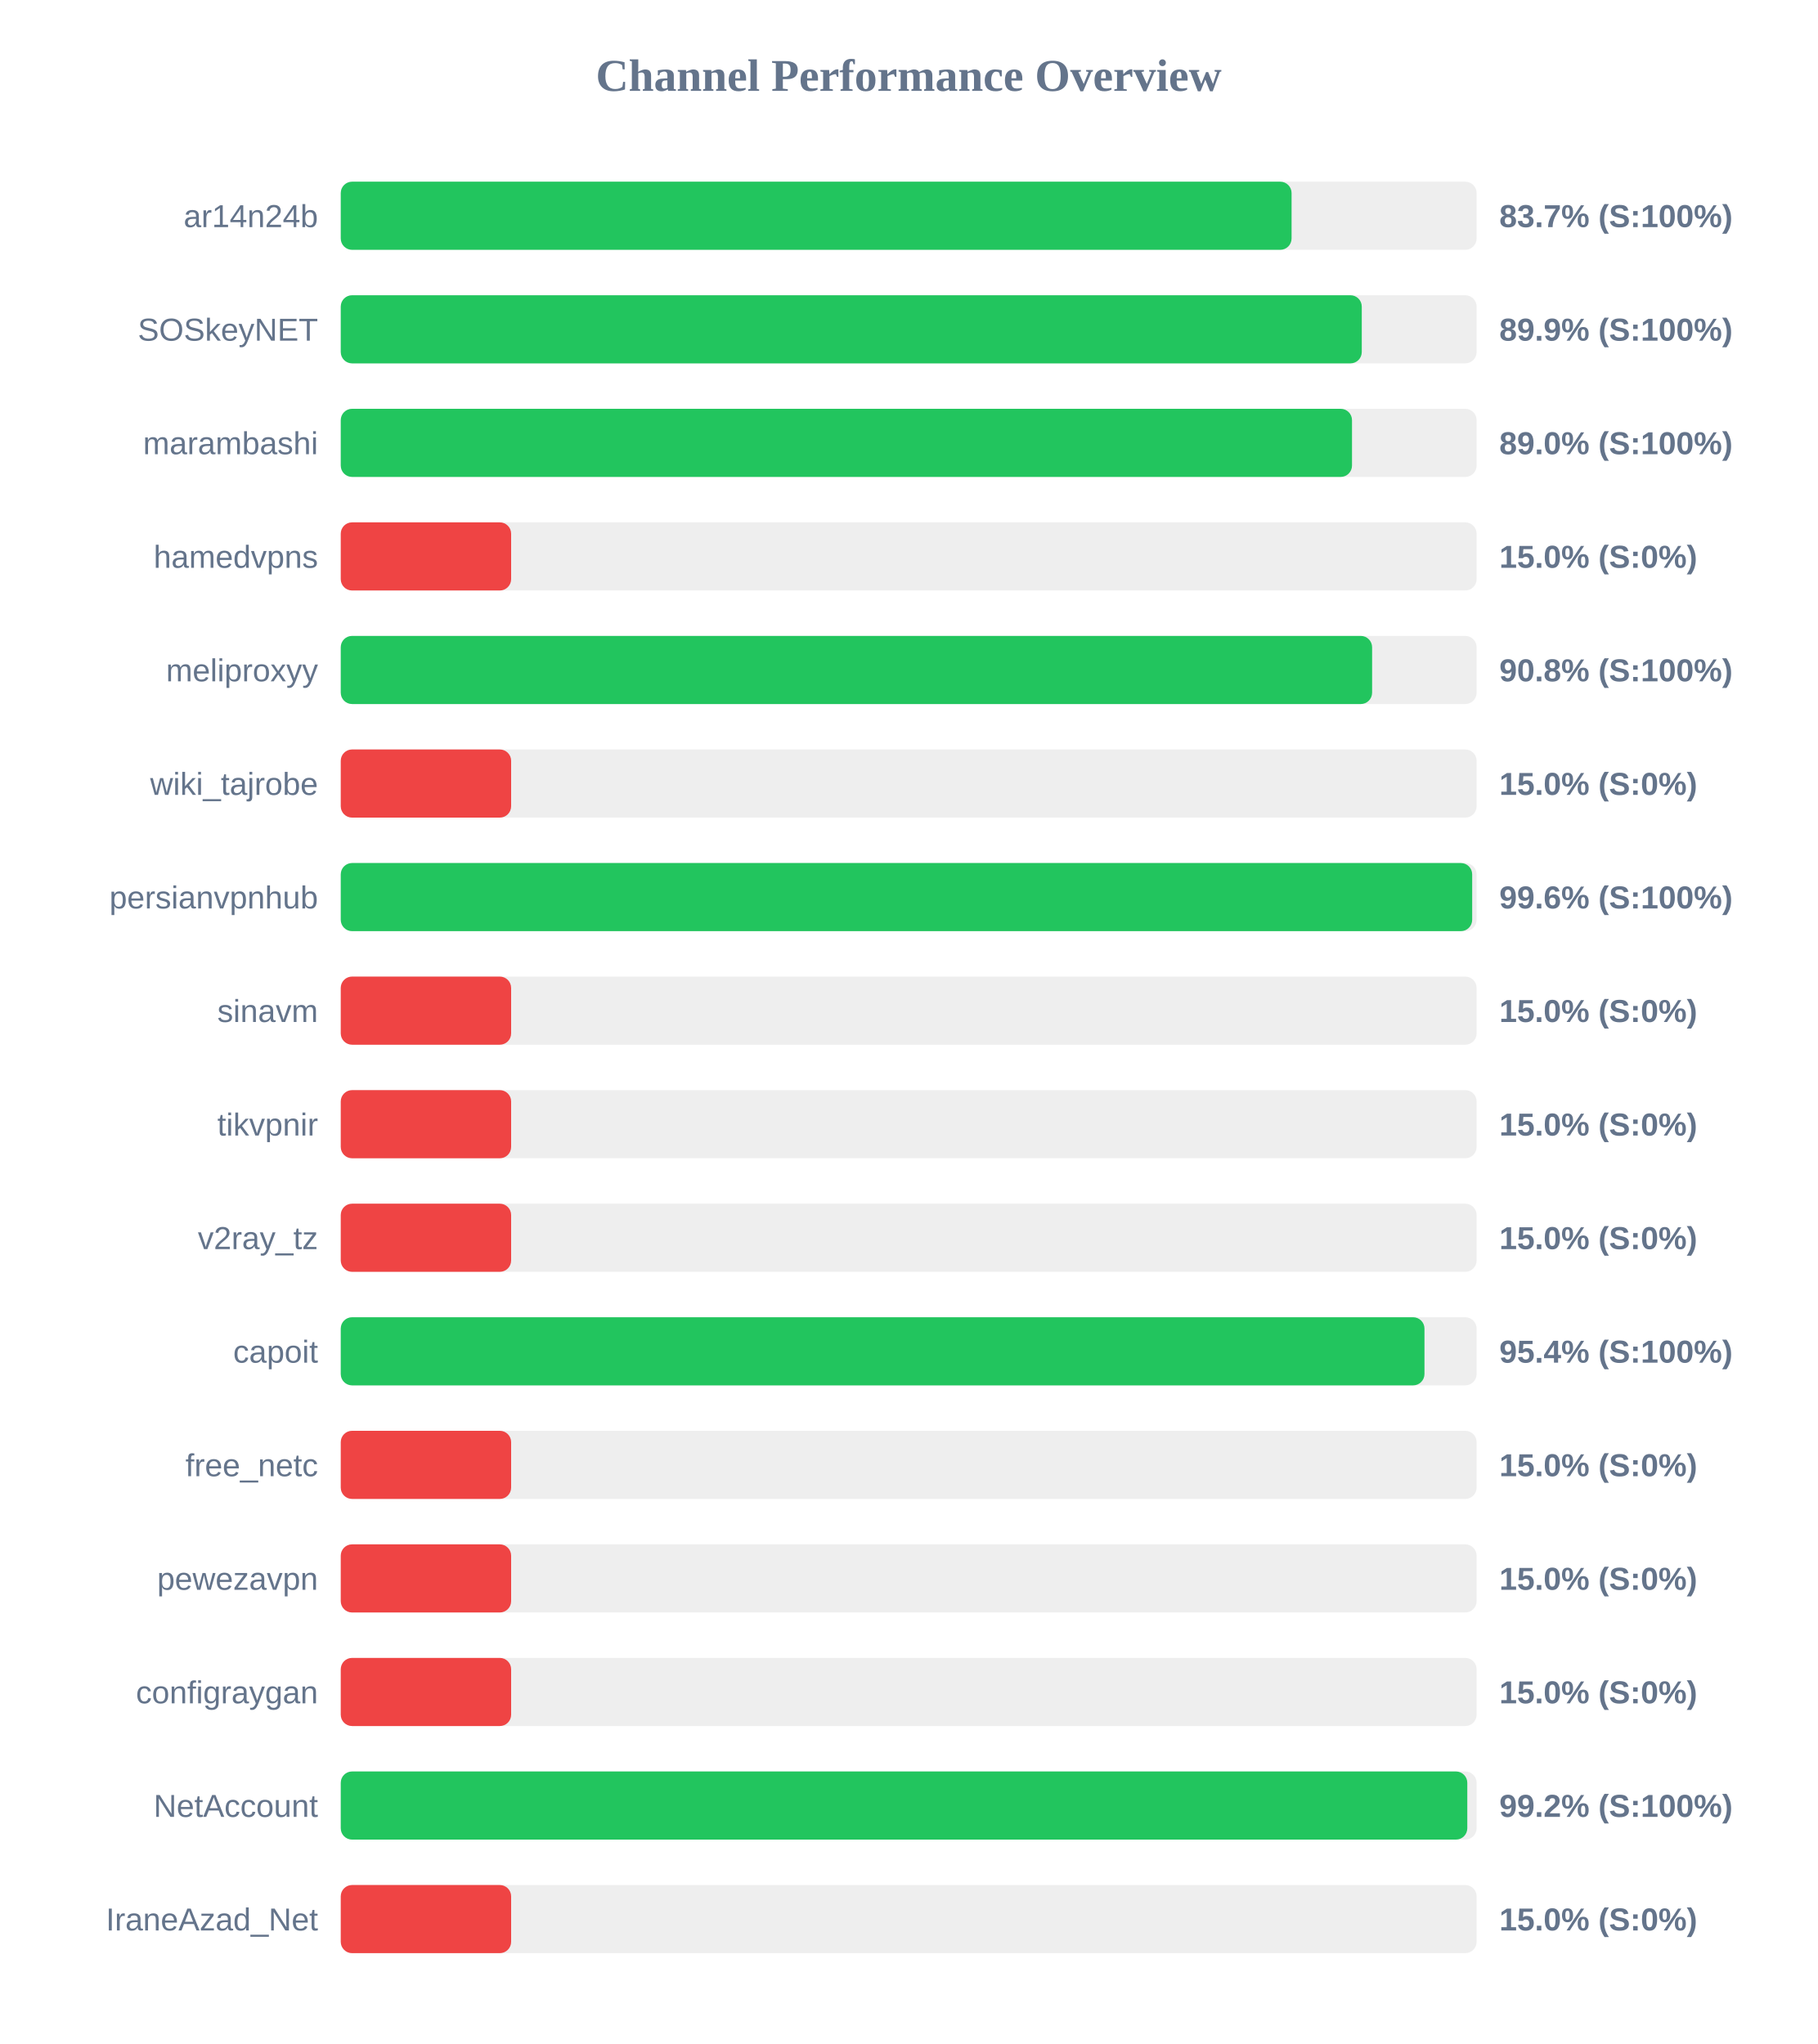
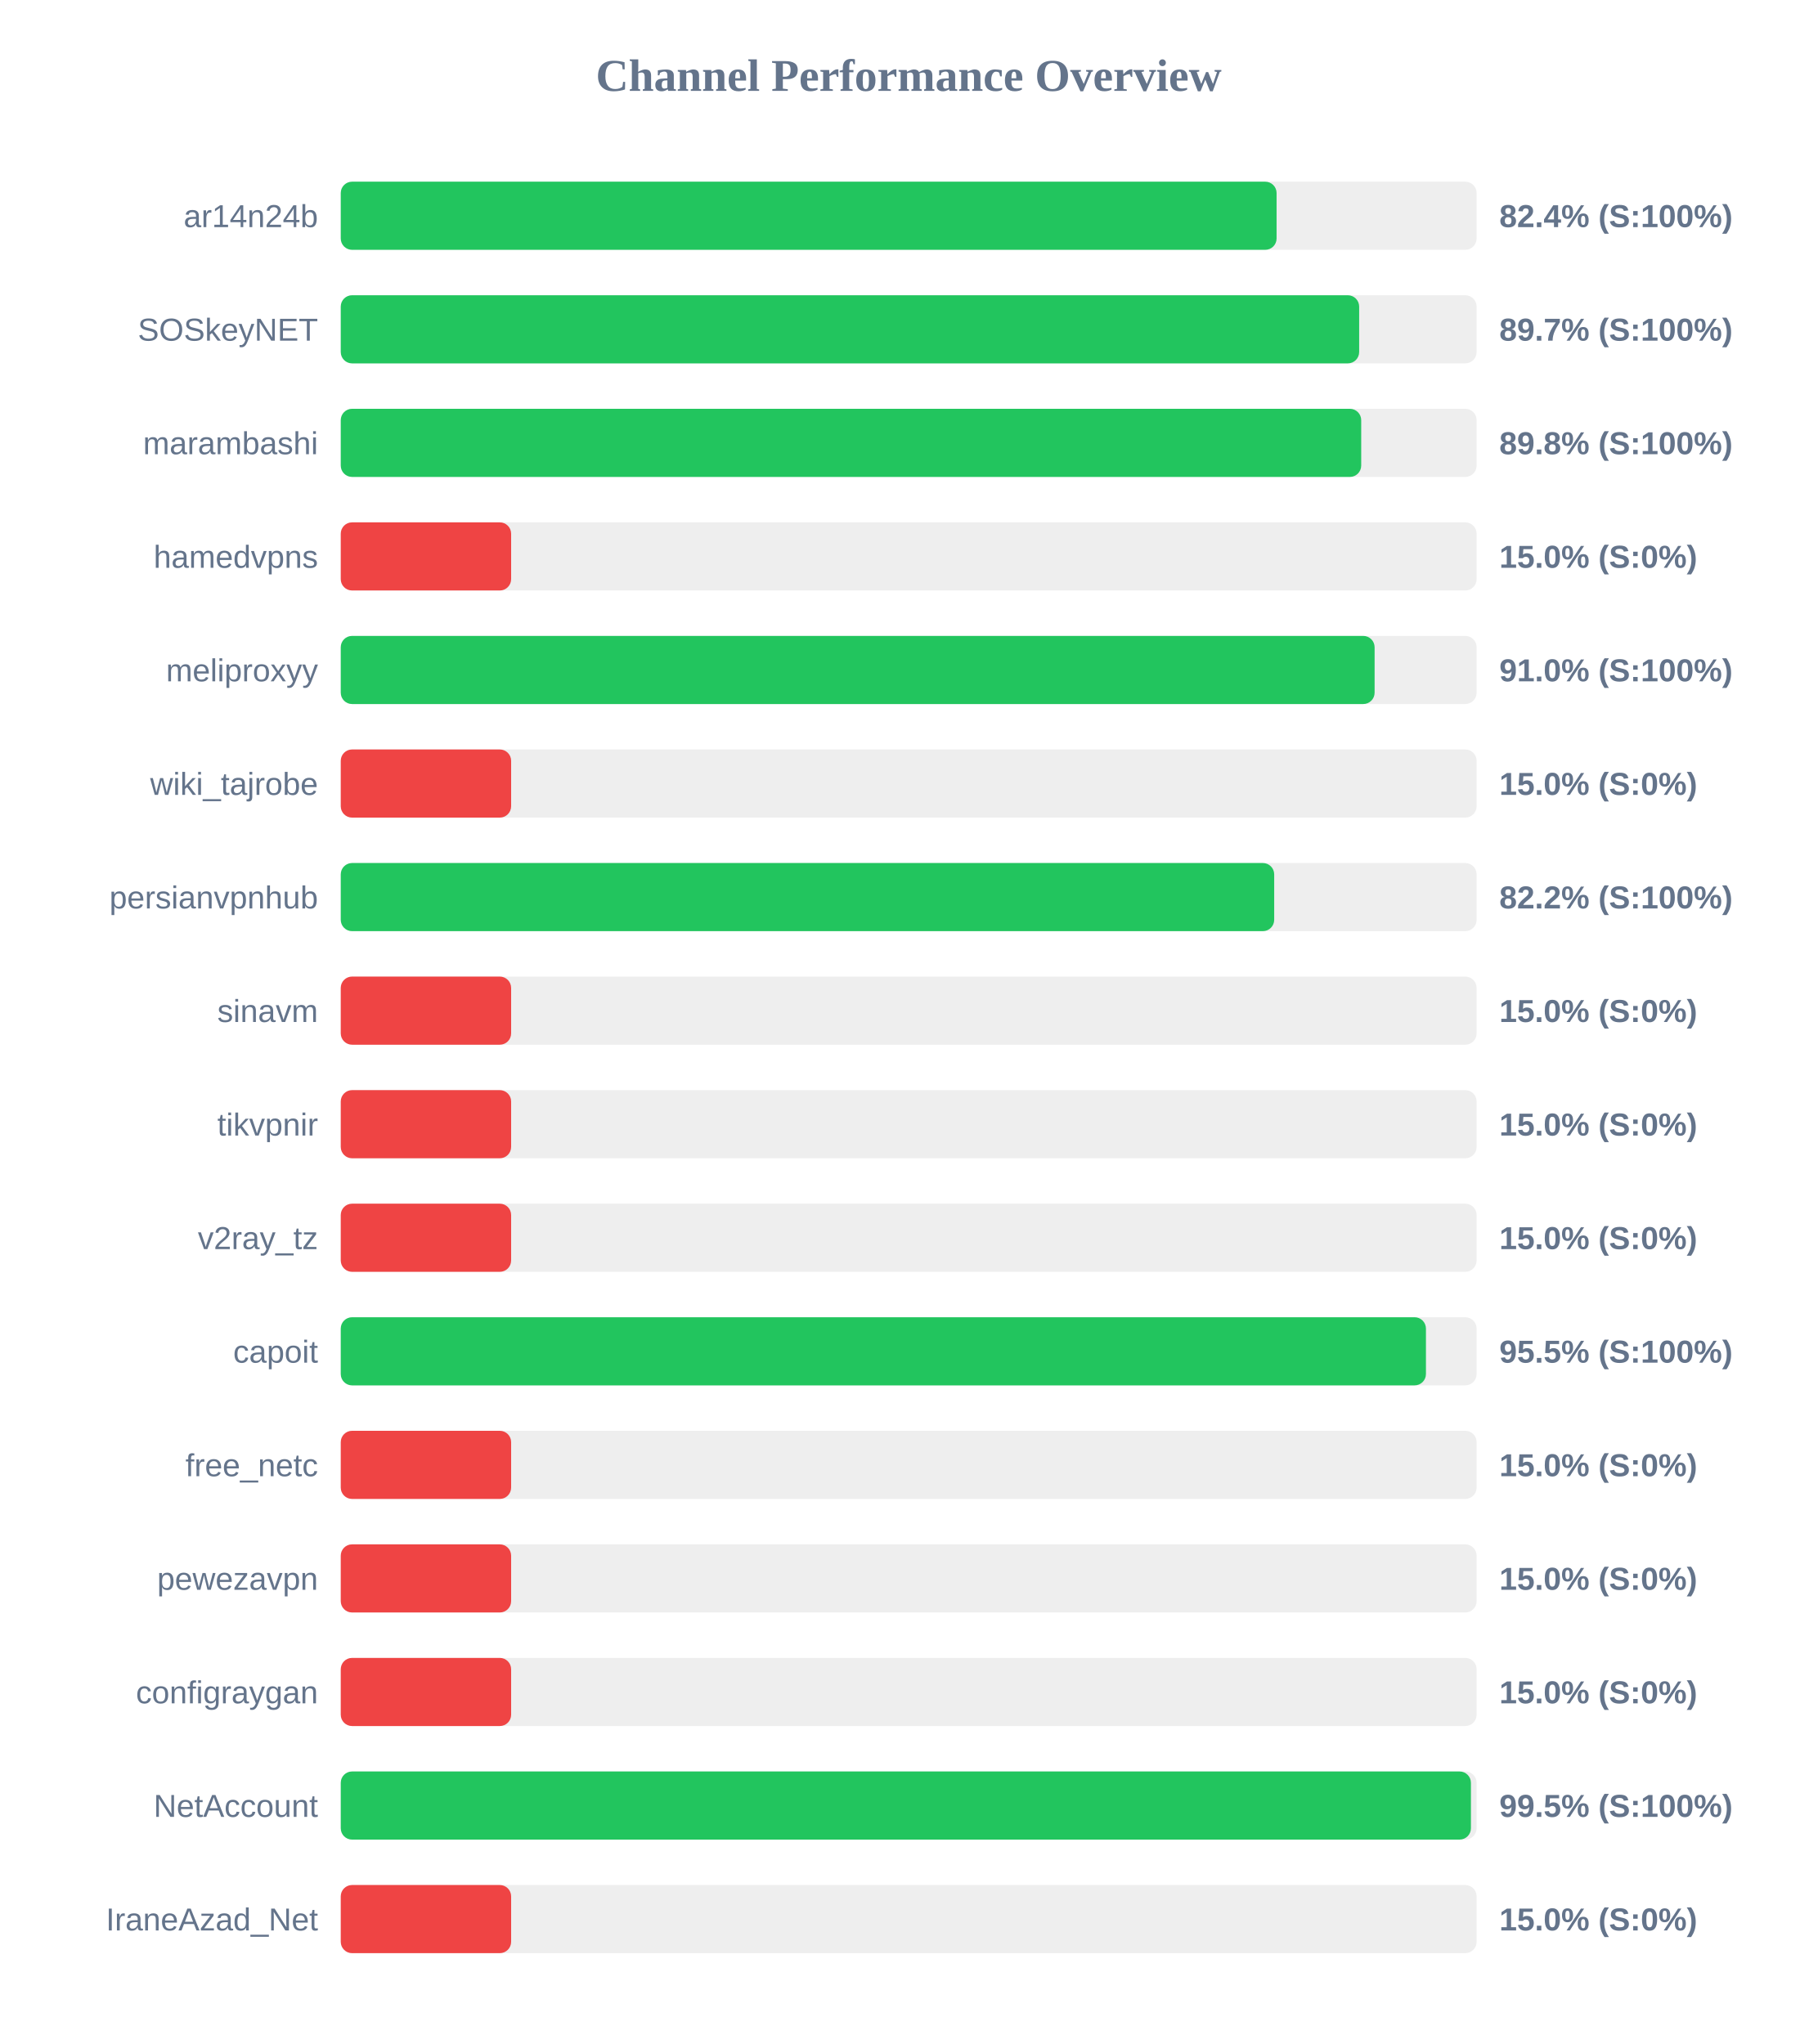
<svg xmlns="http://www.w3.org/2000/svg" width="800" height="900" version="1.1">
  <style>
        .row { font: 14px Arial; fill: #64748b; }
        .score { font: bold 14px Arial; fill: #64748b; }
    </style>
  <text x="400" y="40" text-anchor="middle" font-size="20px" font-weight="bold" fill="#64748b">Channel Performance Overview</text>
  <rect x="150" y="80" width="500" height="30" fill="#eee" rx="5" />
-   <rect x="150" y="80" width="418.55" height="30" fill="#22c55e" rx="5" />
+   <rect x="150" y="80" width="411.95" height="30" fill="#22c55e" rx="5" />
  <text x="140" y="100" text-anchor="end" class="row">ar14n24b</text>
-   <text x="660" y="100" text-anchor="start" class="score">83.7% (S:100%)</text>
+   <text x="660" y="100" text-anchor="start" class="score">82.4% (S:100%)</text>
  <rect x="150" y="130" width="500" height="30" fill="#eee" rx="5" />
-   <rect x="150" y="130" width="449.45" height="30" fill="#22c55e" rx="5" />
+   <rect x="150" y="130" width="448.3" height="30" fill="#22c55e" rx="5" />
  <text x="140" y="150" text-anchor="end" class="row">SOSkeyNET</text>
-   <text x="660" y="150" text-anchor="start" class="score">89.9% (S:100%)</text>
+   <text x="660" y="150" text-anchor="start" class="score">89.7% (S:100%)</text>
  <rect x="150" y="180" width="500" height="30" fill="#eee" rx="5" />
-   <rect x="150" y="180" width="445.15" height="30" fill="#22c55e" rx="5" />
+   <rect x="150" y="180" width="449.2" height="30" fill="#22c55e" rx="5" />
  <text x="140" y="200" text-anchor="end" class="row">marambashi</text>
-   <text x="660" y="200" text-anchor="start" class="score">89.0% (S:100%)</text>
+   <text x="660" y="200" text-anchor="start" class="score">89.8% (S:100%)</text>
  <rect x="150" y="230" width="500" height="30" fill="#eee" rx="5" />
  <rect x="150" y="230" width="75.0" height="30" fill="#ef4444" rx="5" />
  <text x="140" y="250" text-anchor="end" class="row">hamedvpns</text>
  <text x="660" y="250" text-anchor="start" class="score">15.0% (S:0%)</text>
  <rect x="150" y="280" width="500" height="30" fill="#eee" rx="5" />
-   <rect x="150" y="280" width="454.0" height="30" fill="#22c55e" rx="5" />
+   <rect x="150" y="280" width="455.1" height="30" fill="#22c55e" rx="5" />
  <text x="140" y="300" text-anchor="end" class="row">meliproxyy</text>
-   <text x="660" y="300" text-anchor="start" class="score">90.8% (S:100%)</text>
+   <text x="660" y="300" text-anchor="start" class="score">91.0% (S:100%)</text>
  <rect x="150" y="330" width="500" height="30" fill="#eee" rx="5" />
  <rect x="150" y="330" width="75.0" height="30" fill="#ef4444" rx="5" />
  <text x="140" y="350" text-anchor="end" class="row">wiki_tajrobe</text>
  <text x="660" y="350" text-anchor="start" class="score">15.0% (S:0%)</text>
  <rect x="150" y="380" width="500" height="30" fill="#eee" rx="5" />
-   <rect x="150" y="380" width="498.05" height="30" fill="#22c55e" rx="5" />
+   <rect x="150" y="380" width="410.9" height="30" fill="#22c55e" rx="5" />
  <text x="140" y="400" text-anchor="end" class="row">persianvpnhub</text>
-   <text x="660" y="400" text-anchor="start" class="score">99.6% (S:100%)</text>
+   <text x="660" y="400" text-anchor="start" class="score">82.2% (S:100%)</text>
  <rect x="150" y="430" width="500" height="30" fill="#eee" rx="5" />
  <rect x="150" y="430" width="75.0" height="30" fill="#ef4444" rx="5" />
  <text x="140" y="450" text-anchor="end" class="row">sinavm</text>
  <text x="660" y="450" text-anchor="start" class="score">15.0% (S:0%)</text>
  <rect x="150" y="480" width="500" height="30" fill="#eee" rx="5" />
  <rect x="150" y="480" width="75.0" height="30" fill="#ef4444" rx="5" />
  <text x="140" y="500" text-anchor="end" class="row">tikvpnir</text>
  <text x="660" y="500" text-anchor="start" class="score">15.0% (S:0%)</text>
  <rect x="150" y="530" width="500" height="30" fill="#eee" rx="5" />
  <rect x="150" y="530" width="75.0" height="30" fill="#ef4444" rx="5" />
  <text x="140" y="550" text-anchor="end" class="row">v2ray_tz</text>
  <text x="660" y="550" text-anchor="start" class="score">15.0% (S:0%)</text>
  <rect x="150" y="580" width="500" height="30" fill="#eee" rx="5" />
-   <rect x="150" y="580" width="477.05" height="30" fill="#22c55e" rx="5" />
+   <rect x="150" y="580" width="477.7" height="30" fill="#22c55e" rx="5" />
  <text x="140" y="600" text-anchor="end" class="row">capoit</text>
-   <text x="660" y="600" text-anchor="start" class="score">95.4% (S:100%)</text>
+   <text x="660" y="600" text-anchor="start" class="score">95.5% (S:100%)</text>
  <rect x="150" y="630" width="500" height="30" fill="#eee" rx="5" />
  <rect x="150" y="630" width="75.0" height="30" fill="#ef4444" rx="5" />
  <text x="140" y="650" text-anchor="end" class="row">free_netc</text>
  <text x="660" y="650" text-anchor="start" class="score">15.0% (S:0%)</text>
  <rect x="150" y="680" width="500" height="30" fill="#eee" rx="5" />
  <rect x="150" y="680" width="75.0" height="30" fill="#ef4444" rx="5" />
  <text x="140" y="700" text-anchor="end" class="row">pewezavpn</text>
  <text x="660" y="700" text-anchor="start" class="score">15.0% (S:0%)</text>
  <rect x="150" y="730" width="500" height="30" fill="#eee" rx="5" />
  <rect x="150" y="730" width="75.0" height="30" fill="#ef4444" rx="5" />
  <text x="140" y="750" text-anchor="end" class="row">configraygan</text>
  <text x="660" y="750" text-anchor="start" class="score">15.0% (S:0%)</text>
  <rect x="150" y="780" width="500" height="30" fill="#eee" rx="5" />
-   <rect x="150" y="780" width="495.9" height="30" fill="#22c55e" rx="5" />
+   <rect x="150" y="780" width="497.5" height="30" fill="#22c55e" rx="5" />
  <text x="140" y="800" text-anchor="end" class="row">NetAccount</text>
-   <text x="660" y="800" text-anchor="start" class="score">99.2% (S:100%)</text>
+   <text x="660" y="800" text-anchor="start" class="score">99.5% (S:100%)</text>
  <rect x="150" y="830" width="500" height="30" fill="#eee" rx="5" />
  <rect x="150" y="830" width="75.0" height="30" fill="#ef4444" rx="5" />
  <text x="140" y="850" text-anchor="end" class="row">IraneAzad_Net</text>
  <text x="660" y="850" text-anchor="start" class="score">15.0% (S:0%)</text>
</svg>
